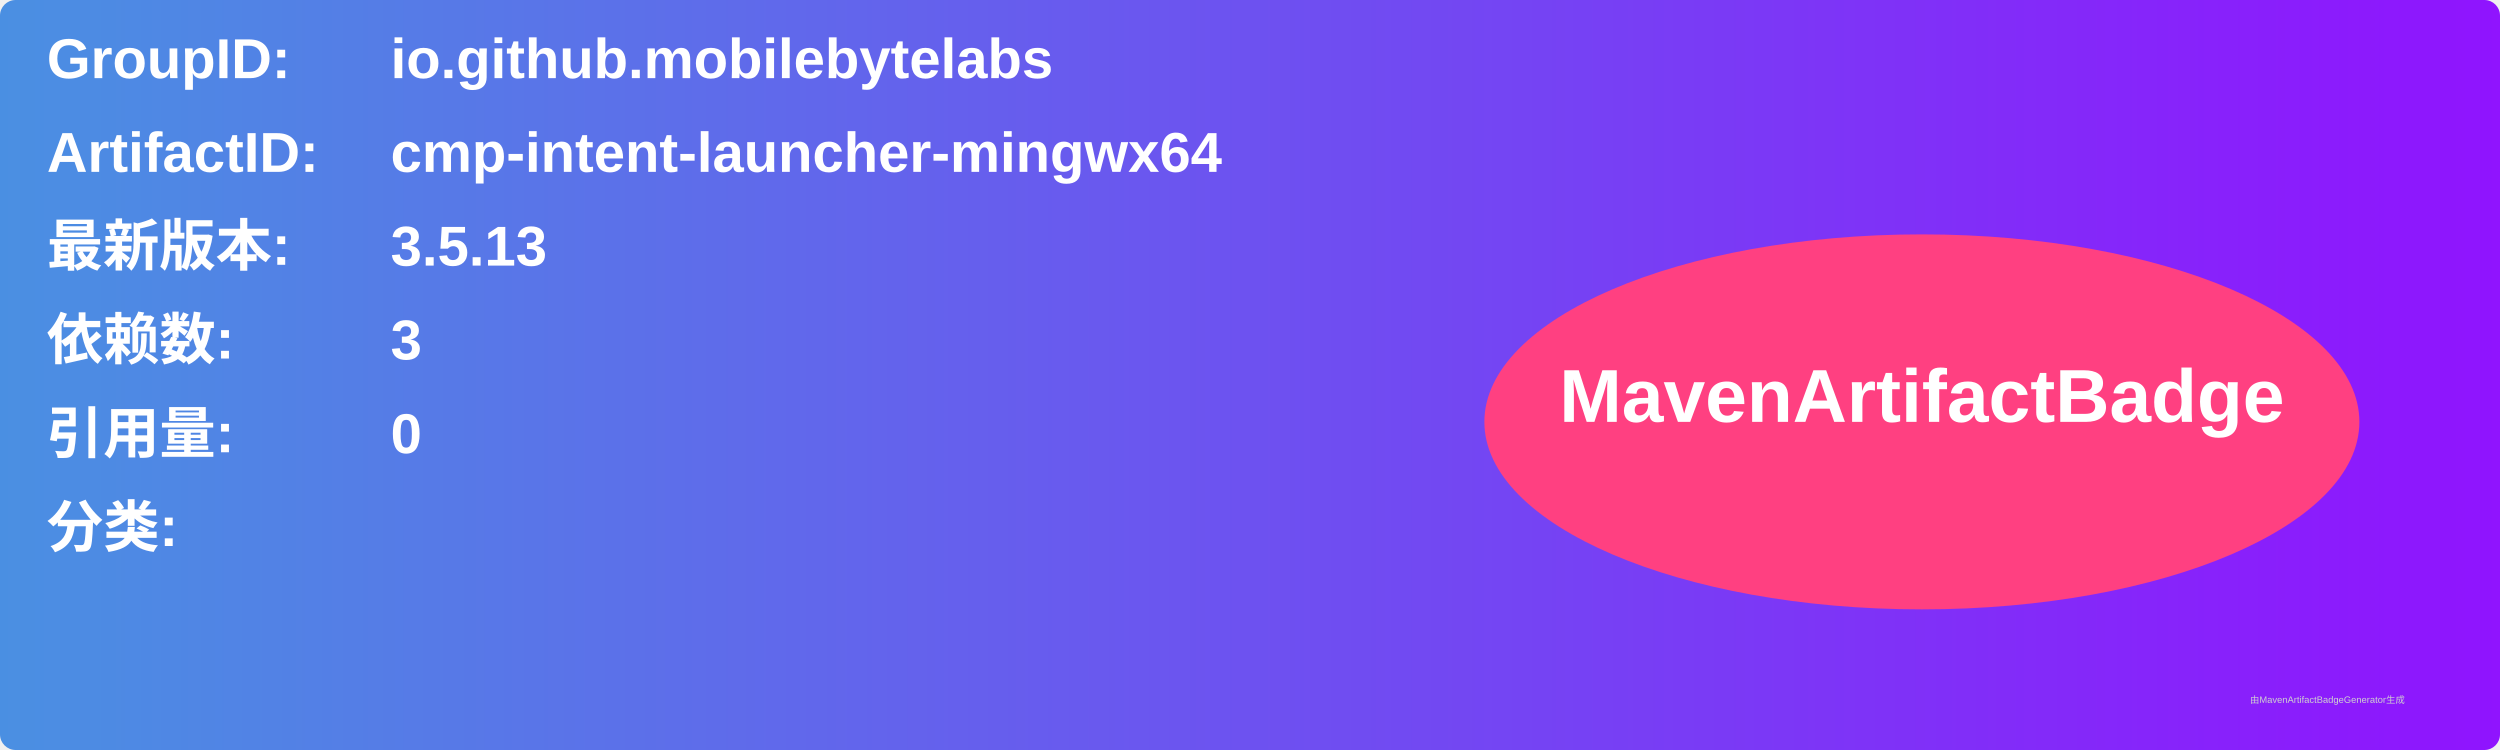
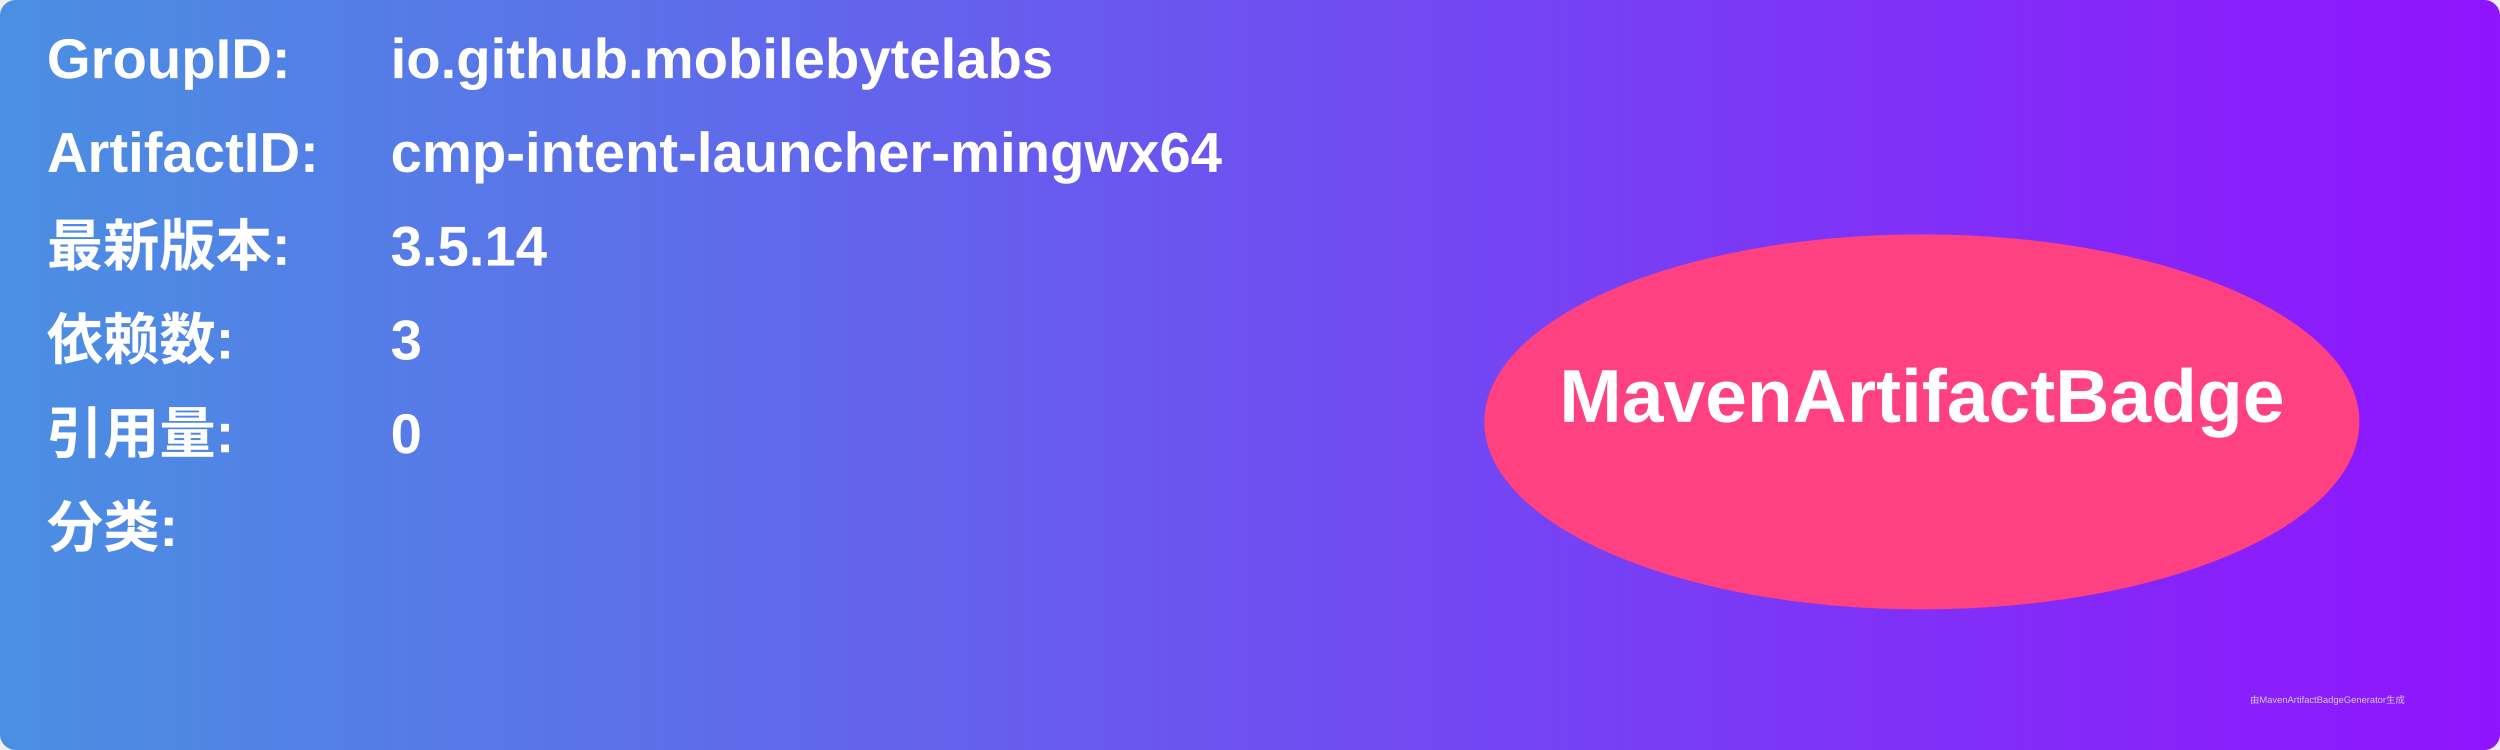
<svg xmlns="http://www.w3.org/2000/svg" width="800" height="240" viewBox="0 0 800 240">
  <linearGradient id="grad" x1="0%" y1="0%" x2="100%" y2="0%">
    <stop offset="0%" stop-color="#4a90e2" />
    <stop offset="100%" stop-color="#9013fe" />
  </linearGradient>
  <rect width="100%" height="100%" rx="5" ry="5" fill="url(#grad)" />
  <g transform="translate(15, 15)">
    <text x="0" y="10" font-family="Arial" font-size="18" fill="white" font-weight="bold" width="260">GroupID:</text>
    <text x="110" y="10" font-family="Arial" font-size="18" fill="white" font-weight="bold" width="460">io.github.mobilebytelabs</text>
    <text x="0" y="40" font-family="Arial" font-size="18" fill="white" font-weight="bold" width="260">ArtifactID:</text>
    <text x="110" y="40" font-family="Arial" font-size="18" fill="white" font-weight="bold" width="460">cmp-intent-launcher-mingwx64</text>
    <text x="0" y="70" font-family="Arial" font-size="18" fill="white" font-weight="bold">最新版本:</text>
    <text x="110" y="70" font-family="Arial" font-size="18" fill="white" font-weight="bold">
-       <tspan font-weight="bold">3.5.13</tspan>
+       <tspan font-weight="bold">3.5.14</tspan>
    </text>
    <text x="0" y="100" font-family="Arial" font-size="18" fill="white" font-weight="bold">依赖数: </text>
    <text x="110" y="100" font-family="Arial" font-size="18" fill="white">
      <tspan font-weight="bold">3</tspan>
    </text>
    <text x="0" y="130" font-family="Arial" font-size="18" fill="white" font-weight="bold">引用量: </text>
    <text x="110" y="130" font-family="Arial" font-size="18" fill="white">
      <tspan font-weight="bold">0</tspan>
    </text>
    <text x="0" y="160" font-family="Arial" font-size="18" fill="white" font-weight="bold">分类:</text>
    <text x="10" y="190" font-family="Arial" font-size="10" fill="white">
      <tspan font-weight="bold" />
    </text>
    <ellipse cx="600" cy="120" rx="140" ry="60" fill="#ff4081" />
    <text x="600" y="120" text-anchor="middle" font-family="Arial" font-size="24" fill="white" font-weight="bold">MavenArtifactBadge</text>
  </g>
  <text x="720" y="225" font-family="Arial" font-size="3" fill="#d0d0d0">由MavenArtifactBadgeGenerator生成</text>
</svg>
